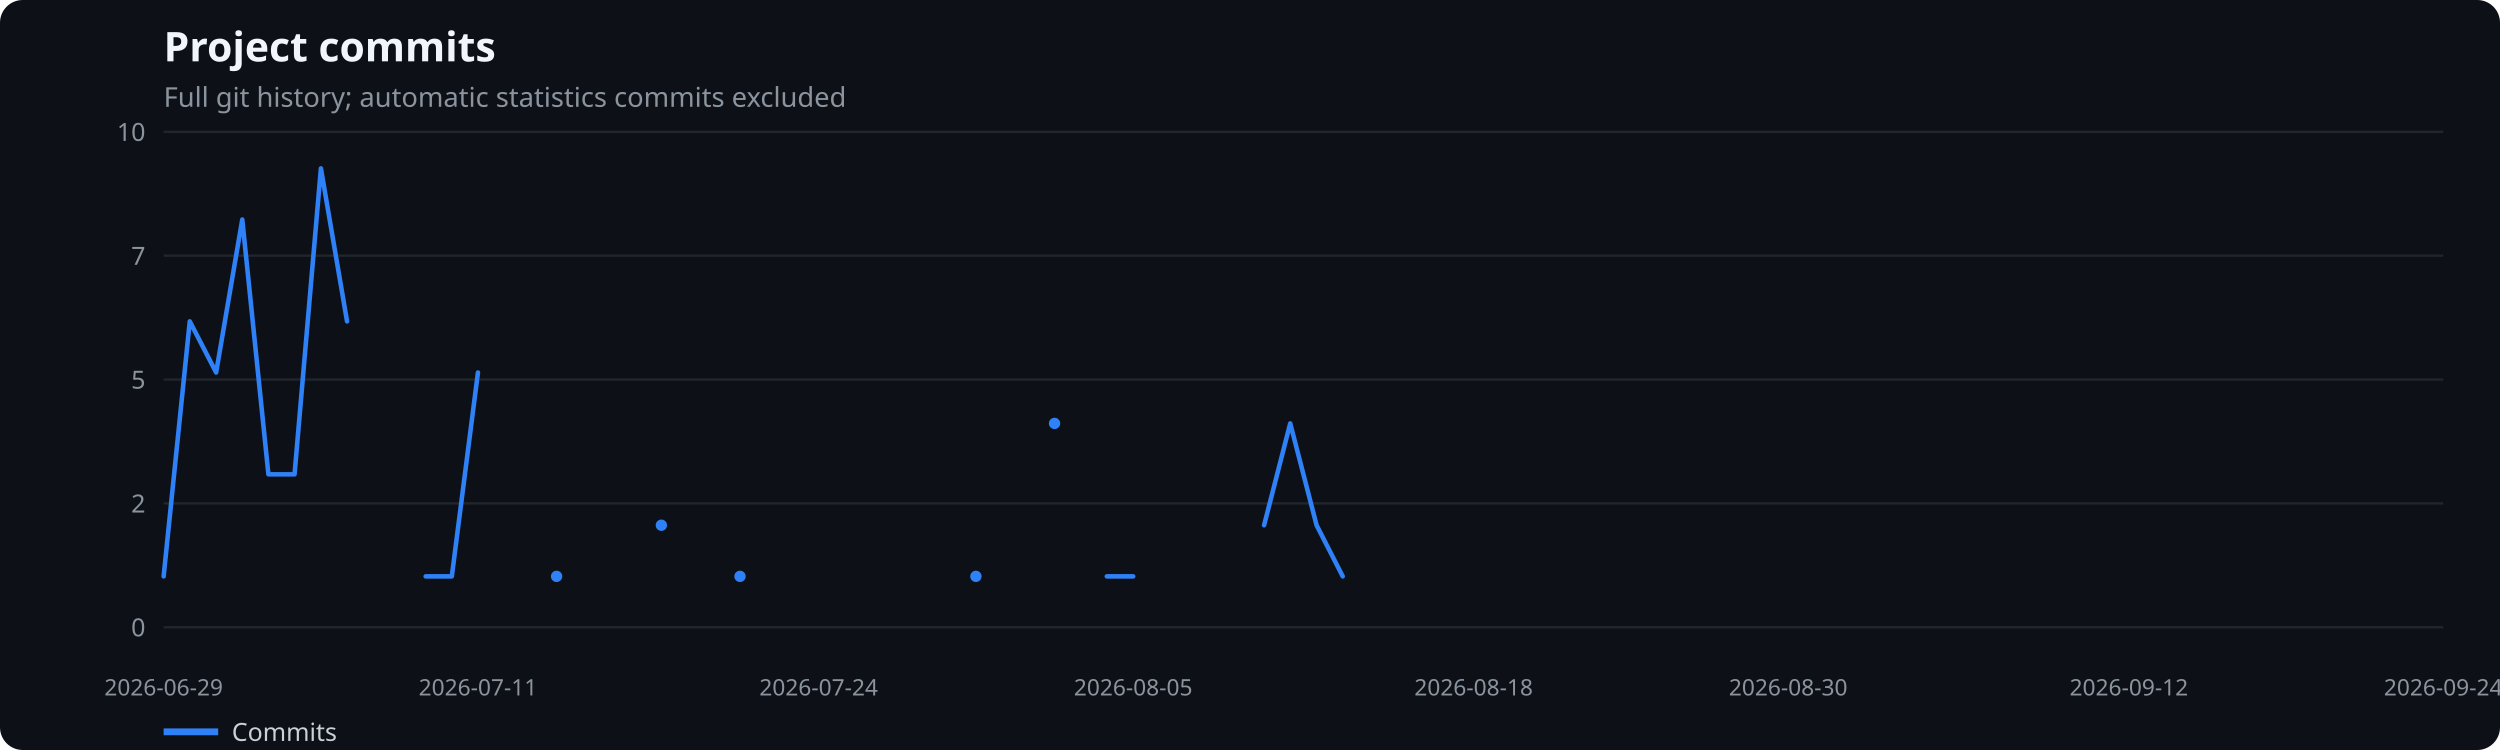
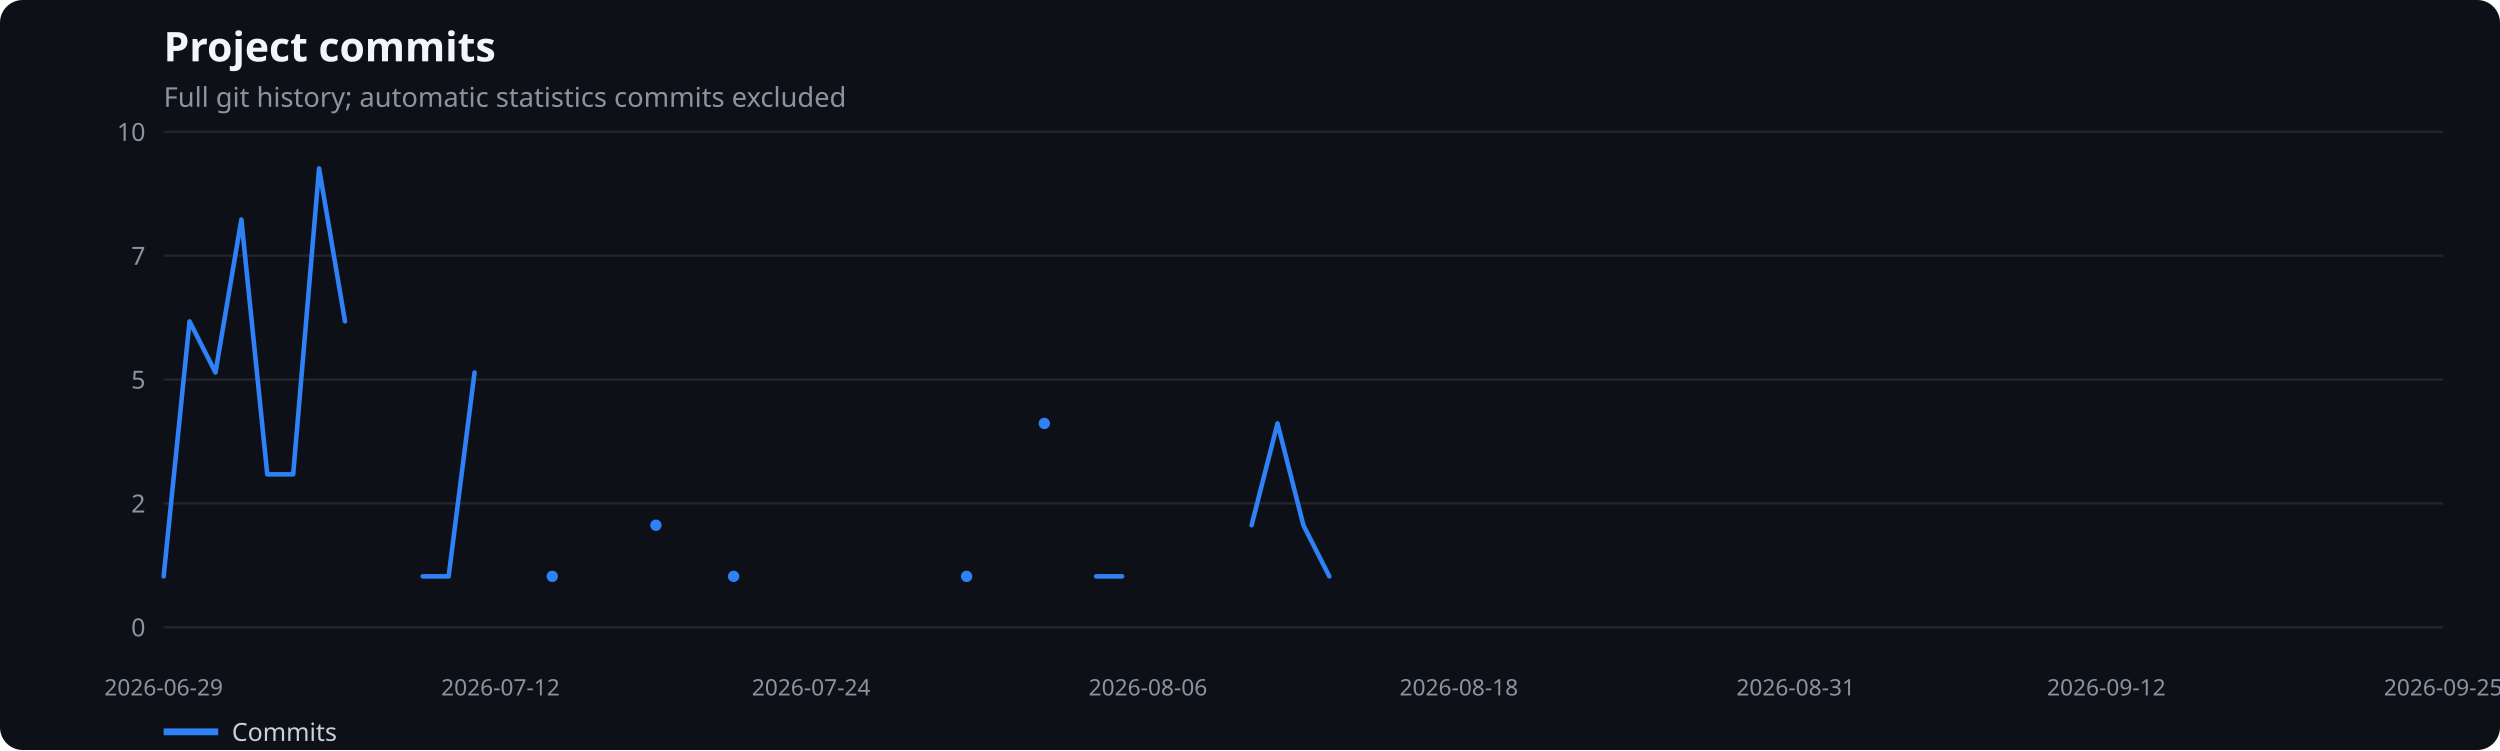
<svg xmlns="http://www.w3.org/2000/svg" width="1100" height="330" viewBox="0 0 1100 330" role="img" aria-label="Project commits">
  <rect width="100%" height="100%" fill="#0d1117" rx="10" />
  <text x="72" y="27" fill="#f0f6fc" font-family="system-ui,sans-serif" font-size="18" font-weight="600">Project commits</text>
  <text x="72" y="47" fill="#8b949e" font-family="system-ui,sans-serif" font-size="12">Full git history; automatic statistics commits excluded</text>
  <line x1="72" x2="1075" y1="276.0" y2="276.0" stroke="#21262d" />
  <text x="64" y="280.0" text-anchor="end" fill="#8b949e" font-family="system-ui,sans-serif" font-size="11">0</text>
  <line x1="72" x2="1075" y1="221.5" y2="221.5" stroke="#21262d" />
  <text x="64" y="225.5" text-anchor="end" fill="#8b949e" font-family="system-ui,sans-serif" font-size="11">2</text>
  <line x1="72" x2="1075" y1="167.0" y2="167.0" stroke="#21262d" />
  <text x="64" y="171.0" text-anchor="end" fill="#8b949e" font-family="system-ui,sans-serif" font-size="11">5</text>
  <line x1="72" x2="1075" y1="112.5" y2="112.5" stroke="#21262d" />
  <text x="64" y="116.5" text-anchor="end" fill="#8b949e" font-family="system-ui,sans-serif" font-size="11">7</text>
  <line x1="72" x2="1075" y1="58.0" y2="58.0" stroke="#21262d" />
  <text x="64" y="62.0" text-anchor="end" fill="#8b949e" font-family="system-ui,sans-serif" font-size="11">10</text>
  <text x="72.0" y="306" text-anchor="middle" fill="#8b949e" font-family="system-ui,sans-serif" font-size="10">2026-06-29</text>
-   <text x="210.3" y="306" text-anchor="middle" fill="#8b949e" font-family="system-ui,sans-serif" font-size="10">2026-07-11</text>
-   <text x="360.2" y="306" text-anchor="middle" fill="#8b949e" font-family="system-ui,sans-serif" font-size="10">2026-07-24</text>
-   <text x="498.6" y="306" text-anchor="middle" fill="#8b949e" font-family="system-ui,sans-serif" font-size="10">2026-08-05</text>
-   <text x="648.4" y="306" text-anchor="middle" fill="#8b949e" font-family="system-ui,sans-serif" font-size="10">2026-08-18</text>
-   <text x="786.8" y="306" text-anchor="middle" fill="#8b949e" font-family="system-ui,sans-serif" font-size="10">2026-08-30</text>
-   <text x="936.7" y="306" text-anchor="middle" fill="#8b949e" font-family="system-ui,sans-serif" font-size="10">2026-09-12</text>
-   <text x="1075.0" y="306" text-anchor="middle" fill="#8b949e" font-family="system-ui,sans-serif" font-size="10">2026-09-24</text>
-   <polyline points="72.0,253.6 83.5,141.4 95.1,163.9 106.6,96.6 118.1,208.7 129.6,208.7 141.2,74.1 152.7,141.4" fill="none" stroke="#2f81f7" stroke-width="2" stroke-linecap="round" stroke-linejoin="round" />
-   <polyline points="187.3,253.6 198.8,253.6 210.3,163.9" fill="none" stroke="#2f81f7" stroke-width="2" stroke-linecap="round" stroke-linejoin="round" />
-   <circle cx="244.9" cy="253.6" r="2.5" fill="#2f81f7" />
-   <circle cx="291.0" cy="231.1" r="2.5" fill="#2f81f7" />
-   <circle cx="325.6" cy="253.6" r="2.5" fill="#2f81f7" />
-   <circle cx="429.4" cy="253.6" r="2.5" fill="#2f81f7" />
-   <circle cx="464.0" cy="186.3" r="2.5" fill="#2f81f7" />
-   <polyline points="487.0,253.6 498.6,253.6" fill="none" stroke="#2f81f7" stroke-width="2" stroke-linecap="round" stroke-linejoin="round" />
-   <polyline points="556.2,231.1 567.7,186.3 579.3,231.1 590.8,253.6" fill="none" stroke="#2f81f7" stroke-width="2" stroke-linecap="round" stroke-linejoin="round" />
+   <text x="220.2" y="306" text-anchor="middle" fill="#8b949e" font-family="system-ui,sans-serif" font-size="10">2026-07-12</text>
+   <text x="356.9" y="306" text-anchor="middle" fill="#8b949e" font-family="system-ui,sans-serif" font-size="10">2026-07-24</text>
+   <text x="505.1" y="306" text-anchor="middle" fill="#8b949e" font-family="system-ui,sans-serif" font-size="10">2026-08-06</text>
+   <text x="641.9" y="306" text-anchor="middle" fill="#8b949e" font-family="system-ui,sans-serif" font-size="10">2026-08-18</text>
+   <text x="790.1" y="306" text-anchor="middle" fill="#8b949e" font-family="system-ui,sans-serif" font-size="10">2026-08-31</text>
+   <text x="926.8" y="306" text-anchor="middle" fill="#8b949e" font-family="system-ui,sans-serif" font-size="10">2026-09-12</text>
+   <text x="1075.0" y="306" text-anchor="middle" fill="#8b949e" font-family="system-ui,sans-serif" font-size="10">2026-09-25</text>
+   <polyline points="72.0,253.6 83.4,141.4 94.8,163.9 106.2,96.6 117.6,208.7 129.0,208.7 140.4,74.1 151.8,141.4" fill="none" stroke="#2f81f7" stroke-width="2" stroke-linecap="round" stroke-linejoin="round" />
+   <polyline points="186.0,253.6 197.4,253.6 208.8,163.9" fill="none" stroke="#2f81f7" stroke-width="2" stroke-linecap="round" stroke-linejoin="round" />
+   <circle cx="243.0" cy="253.6" r="2.5" fill="#2f81f7" />
+   <circle cx="288.6" cy="231.1" r="2.5" fill="#2f81f7" />
+   <circle cx="322.8" cy="253.6" r="2.5" fill="#2f81f7" />
+   <circle cx="425.3" cy="253.6" r="2.5" fill="#2f81f7" />
+   <circle cx="459.5" cy="186.3" r="2.5" fill="#2f81f7" />
+   <polyline points="482.3,253.6 493.7,253.6" fill="none" stroke="#2f81f7" stroke-width="2" stroke-linecap="round" stroke-linejoin="round" />
+   <polyline points="550.7,231.1 562.1,186.3 573.5,231.1 584.9,253.6" fill="none" stroke="#2f81f7" stroke-width="2" stroke-linecap="round" stroke-linejoin="round" />
  <line x1="72" x2="96" y1="322" y2="322" stroke="#2f81f7" stroke-width="3" />
  <text x="102" y="326" fill="#c9d1d9" font-family="system-ui,sans-serif" font-size="11">Commits</text>
</svg>
